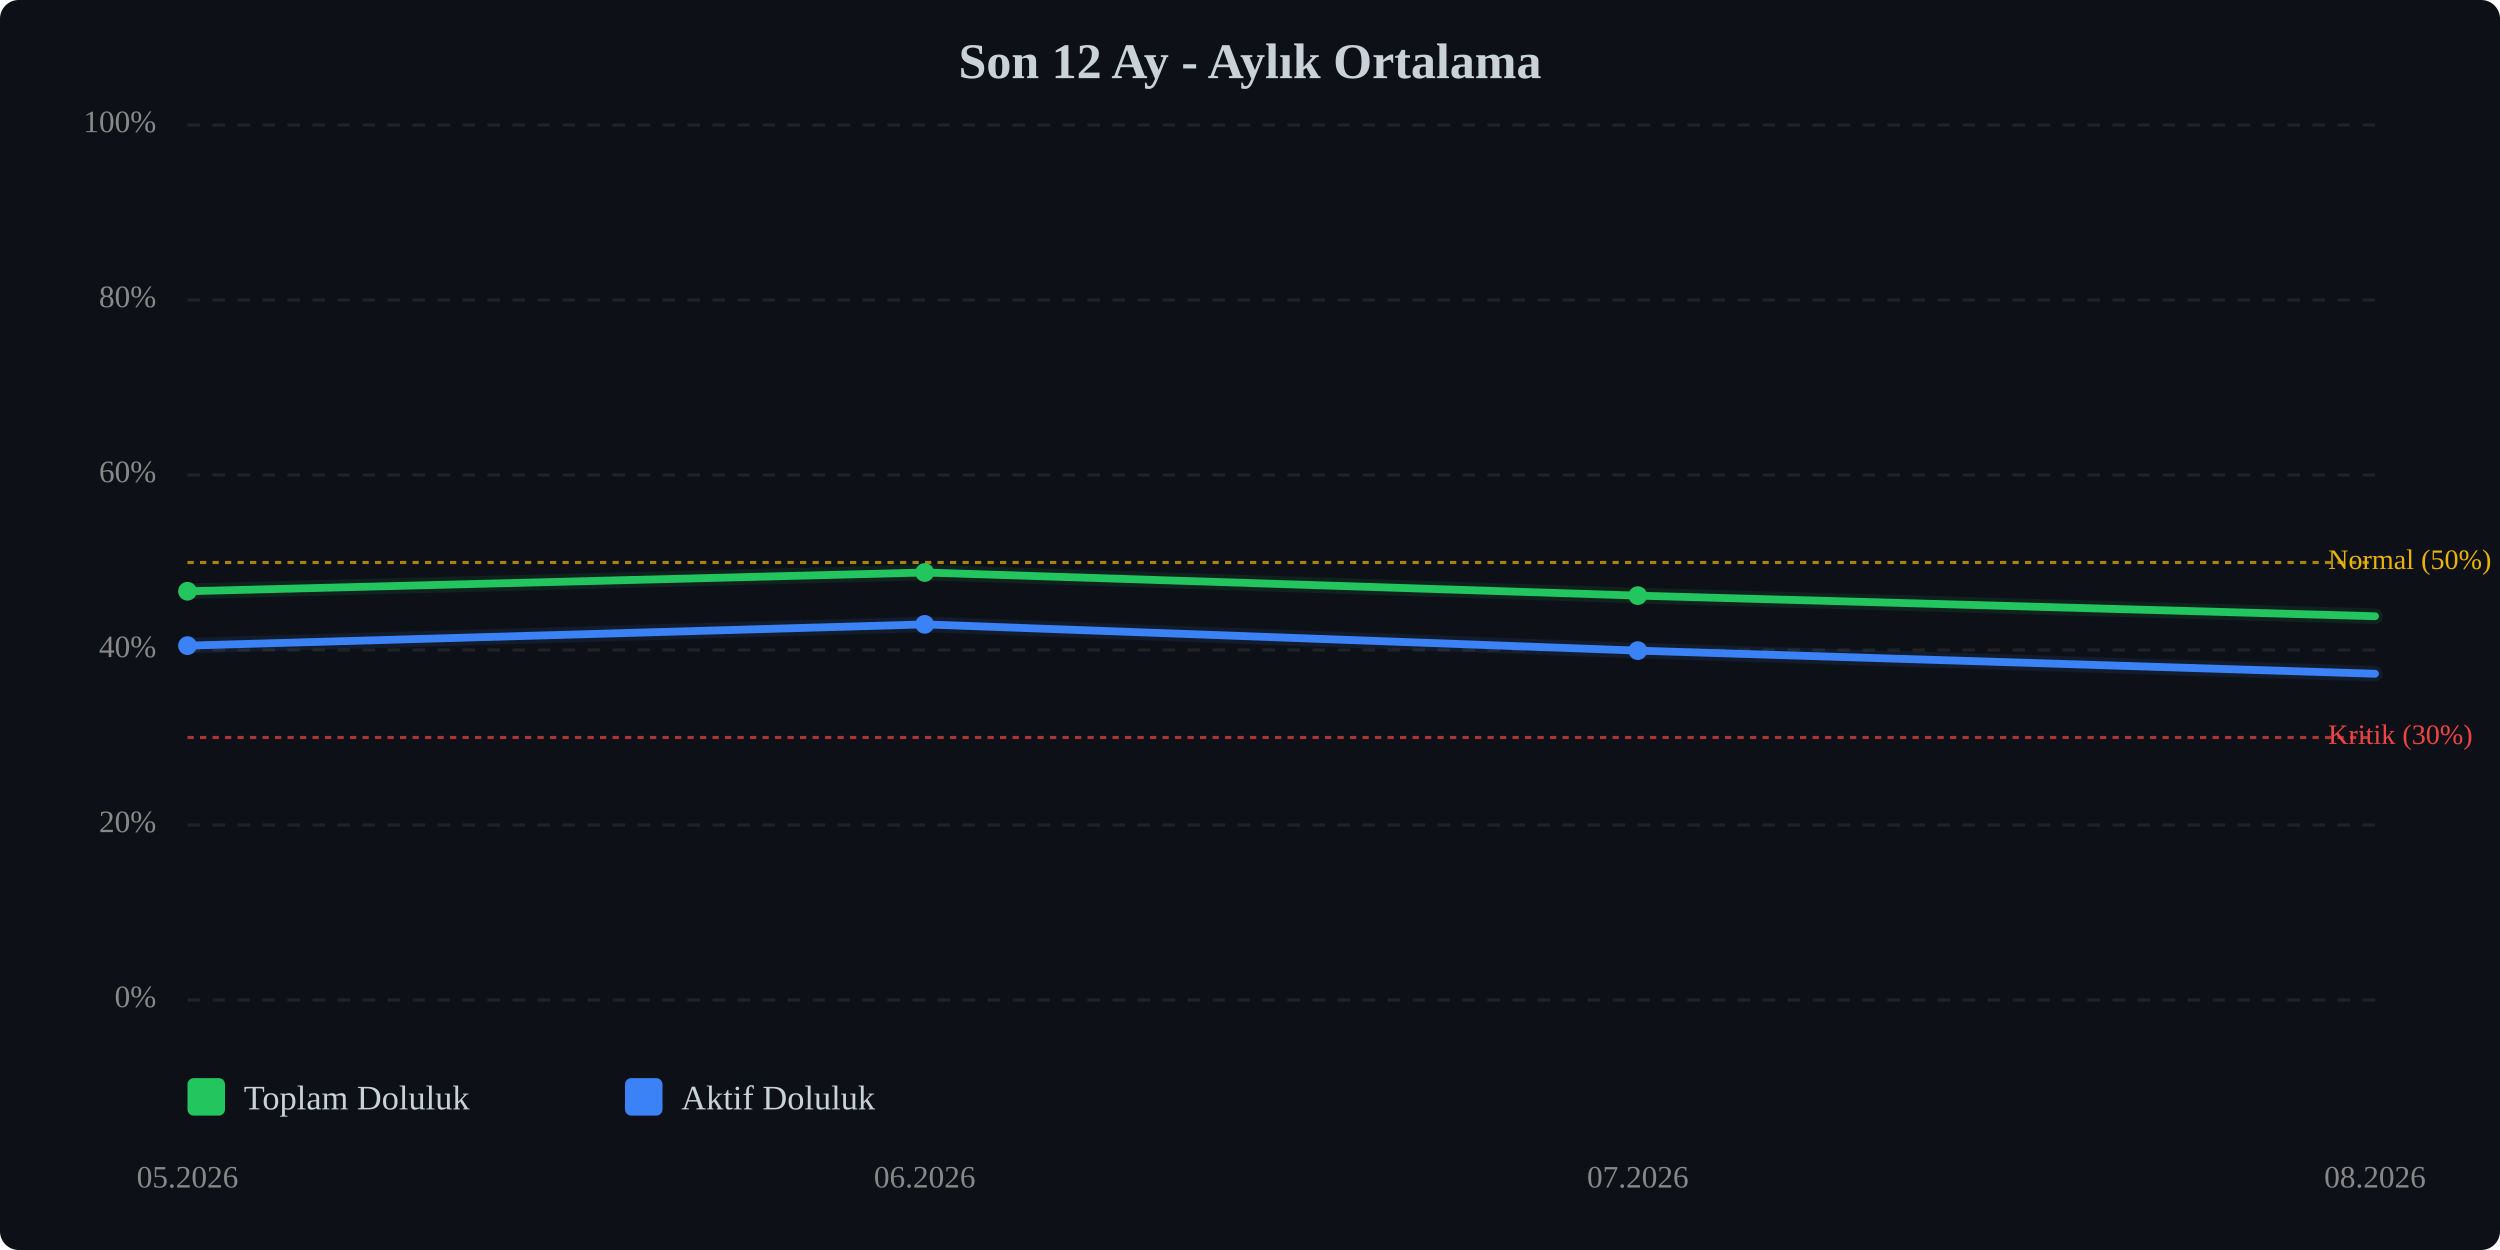
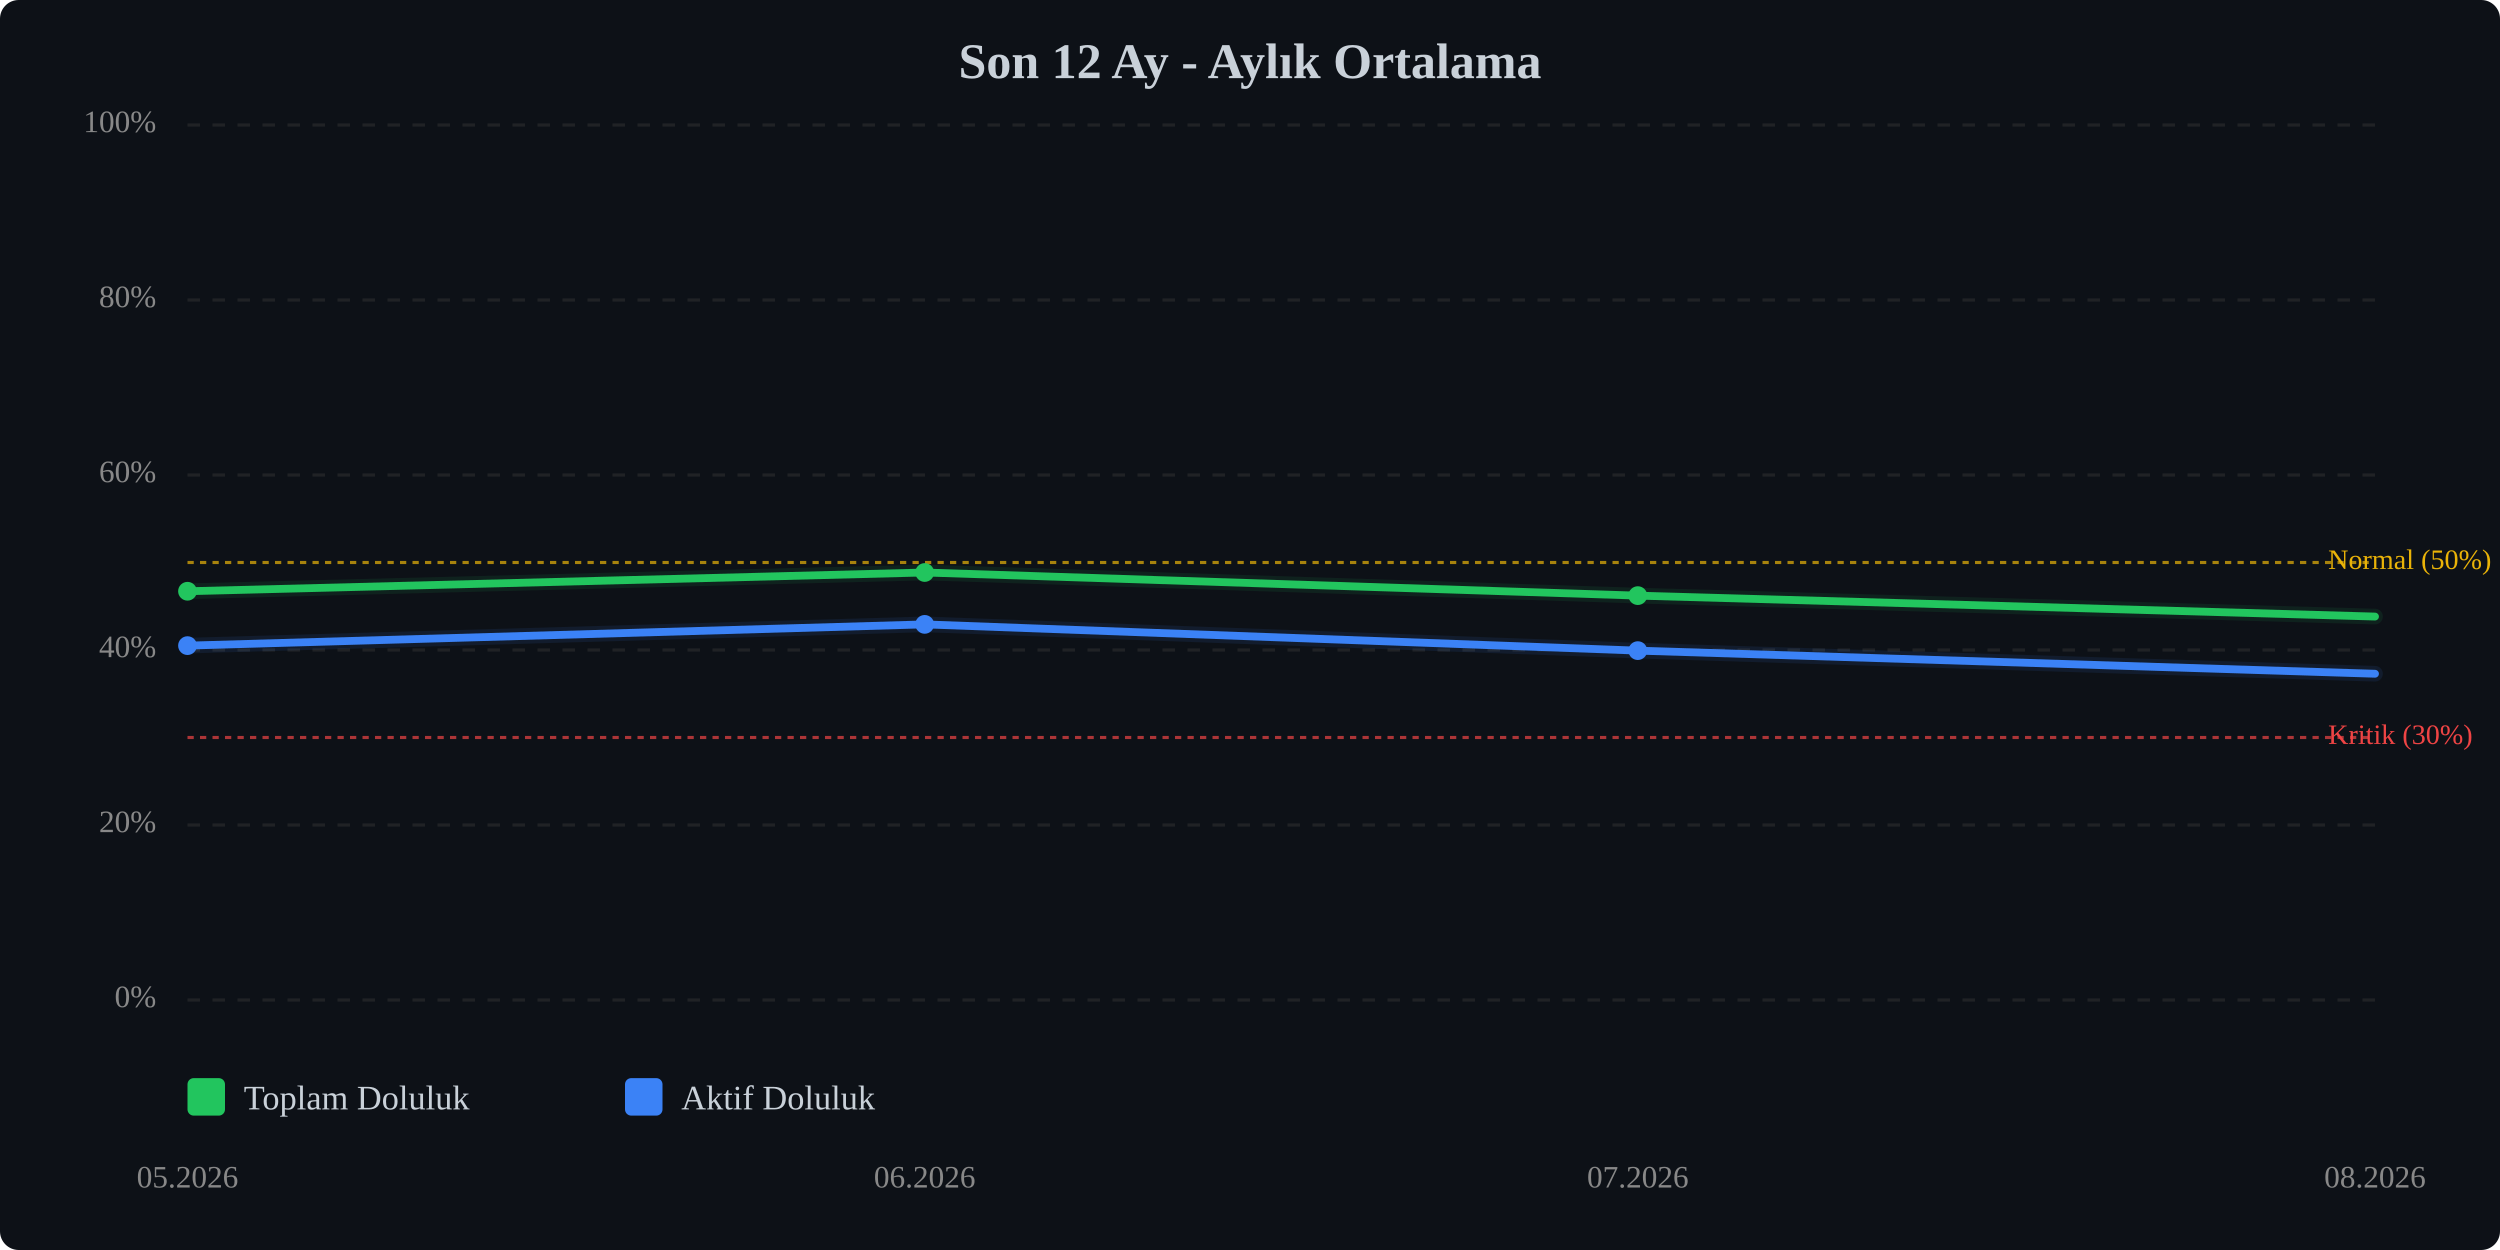
<svg xmlns="http://www.w3.org/2000/svg" viewBox="0 0 800 400" width="100%" style="max-width:800px;">
  <rect width="800" height="400" fill="#0d1117" rx="6" />
  <text x="400.0" y="25" text-anchor="middle" font-size="16" font-weight="bold" fill="#c9d1d9">Son 12 Ay - Aylık Ortalama</text>
  <line x1="60" y1="320.0" x2="760" y2="320.0" stroke="#333" stroke-width="1" stroke-dasharray="4,4" opacity="0.5" />
  <text x="50" y="320.0" text-anchor="end" dominant-baseline="middle" font-size="10" fill="#888">0%</text>
  <line x1="60" y1="264.0" x2="760" y2="264.0" stroke="#333" stroke-width="1" stroke-dasharray="4,4" opacity="0.5" />
  <text x="50" y="264.0" text-anchor="end" dominant-baseline="middle" font-size="10" fill="#888">20%</text>
  <line x1="60" y1="208.0" x2="760" y2="208.0" stroke="#333" stroke-width="1" stroke-dasharray="4,4" opacity="0.5" />
  <text x="50" y="208.0" text-anchor="end" dominant-baseline="middle" font-size="10" fill="#888">40%</text>
  <line x1="60" y1="152.0" x2="760" y2="152.0" stroke="#333" stroke-width="1" stroke-dasharray="4,4" opacity="0.5" />
  <text x="50" y="152.0" text-anchor="end" dominant-baseline="middle" font-size="10" fill="#888">60%</text>
  <line x1="60" y1="96.0" x2="760" y2="96.0" stroke="#333" stroke-width="1" stroke-dasharray="4,4" opacity="0.5" />
  <text x="50" y="96.0" text-anchor="end" dominant-baseline="middle" font-size="10" fill="#888">80%</text>
  <line x1="60" y1="40.0" x2="760" y2="40.0" stroke="#333" stroke-width="1" stroke-dasharray="4,4" opacity="0.5" />
  <text x="50" y="40.0" text-anchor="end" dominant-baseline="middle" font-size="10" fill="#888">100%</text>
  <line x1="60" y1="236.0" x2="760" y2="236.0" stroke="#ef4444" stroke-width="1" stroke-dasharray="2,2" opacity="0.7" />
  <text x="745" y="236.0" dominant-baseline="middle" font-size="9" fill="#ef4444">Kritik (30%)</text>
  <line x1="60" y1="180.0" x2="760" y2="180.0" stroke="#eab308" stroke-width="1" stroke-dasharray="2,2" opacity="0.7" />
  <text x="745" y="180.0" dominant-baseline="middle" font-size="9" fill="#eab308">Normal (50%)</text>
-   <polyline points="60.0,189.2 295.9,183.2 524.1,190.6 760.0,197.2" fill="none" stroke="#22c55e" stroke-width="2.5" stroke-linecap="round" stroke-linejoin="round" />
-   <polyline points="60.0,189.2 295.9,183.2 524.1,190.6 760.0,197.2" fill="none" stroke="#22c55e" stroke-width="5" opacity="0.1" stroke-linecap="round" stroke-linejoin="round" />
+   <polyline points="60.0,189.2 295.9,183.2 524.1,190.6 760.0,197.3" fill="none" stroke="#22c55e" stroke-width="2.5" stroke-linecap="round" stroke-linejoin="round" />
+   <polyline points="60.0,189.2 295.9,183.2 524.1,190.6 760.0,197.3" fill="none" stroke="#22c55e" stroke-width="5" opacity="0.1" stroke-linecap="round" stroke-linejoin="round" />
  <polyline points="60.0,206.6 295.9,199.8 524.1,208.2 760.0,215.6" fill="none" stroke="#3b82f6" stroke-width="2.5" stroke-linecap="round" stroke-linejoin="round" />
  <polyline points="60.0,206.6 295.9,199.8 524.1,208.2 760.0,215.6" fill="none" stroke="#3b82f6" stroke-width="5" opacity="0.1" stroke-linecap="round" stroke-linejoin="round" />
  <circle cx="60.0" cy="189.2" r="3" fill="#22c55e" />
  <circle cx="295.9" cy="183.2" r="3" fill="#22c55e" />
  <circle cx="524.1" cy="190.6" r="3" fill="#22c55e" />
  <circle cx="60.0" cy="206.6" r="3" fill="#3b82f6" />
  <circle cx="295.9" cy="199.8" r="3" fill="#3b82f6" />
  <circle cx="524.1" cy="208.2" r="3" fill="#3b82f6" />
  <text x="60.0" y="380" text-anchor="middle" font-size="10" fill="#888">05.2026</text>
  <text x="295.9" y="380" text-anchor="middle" font-size="10" fill="#888">06.2026</text>
  <text x="524.1" y="380" text-anchor="middle" font-size="10" fill="#888">07.2026</text>
  <text x="760.0" y="380" text-anchor="middle" font-size="10" fill="#888">08.2026</text>
  <g transform="translate(60, 345)">
    <rect x="0" y="0" width="12" height="12" fill="#22c55e" rx="2" />
    <text x="18" y="10" font-size="11" fill="#c9d1d9">Toplam Doluluk</text>
    <rect x="140" y="0" width="12" height="12" fill="#3b82f6" rx="2" />
    <text x="158" y="10" font-size="11" fill="#c9d1d9">Aktif Doluluk</text>
  </g>
</svg>
